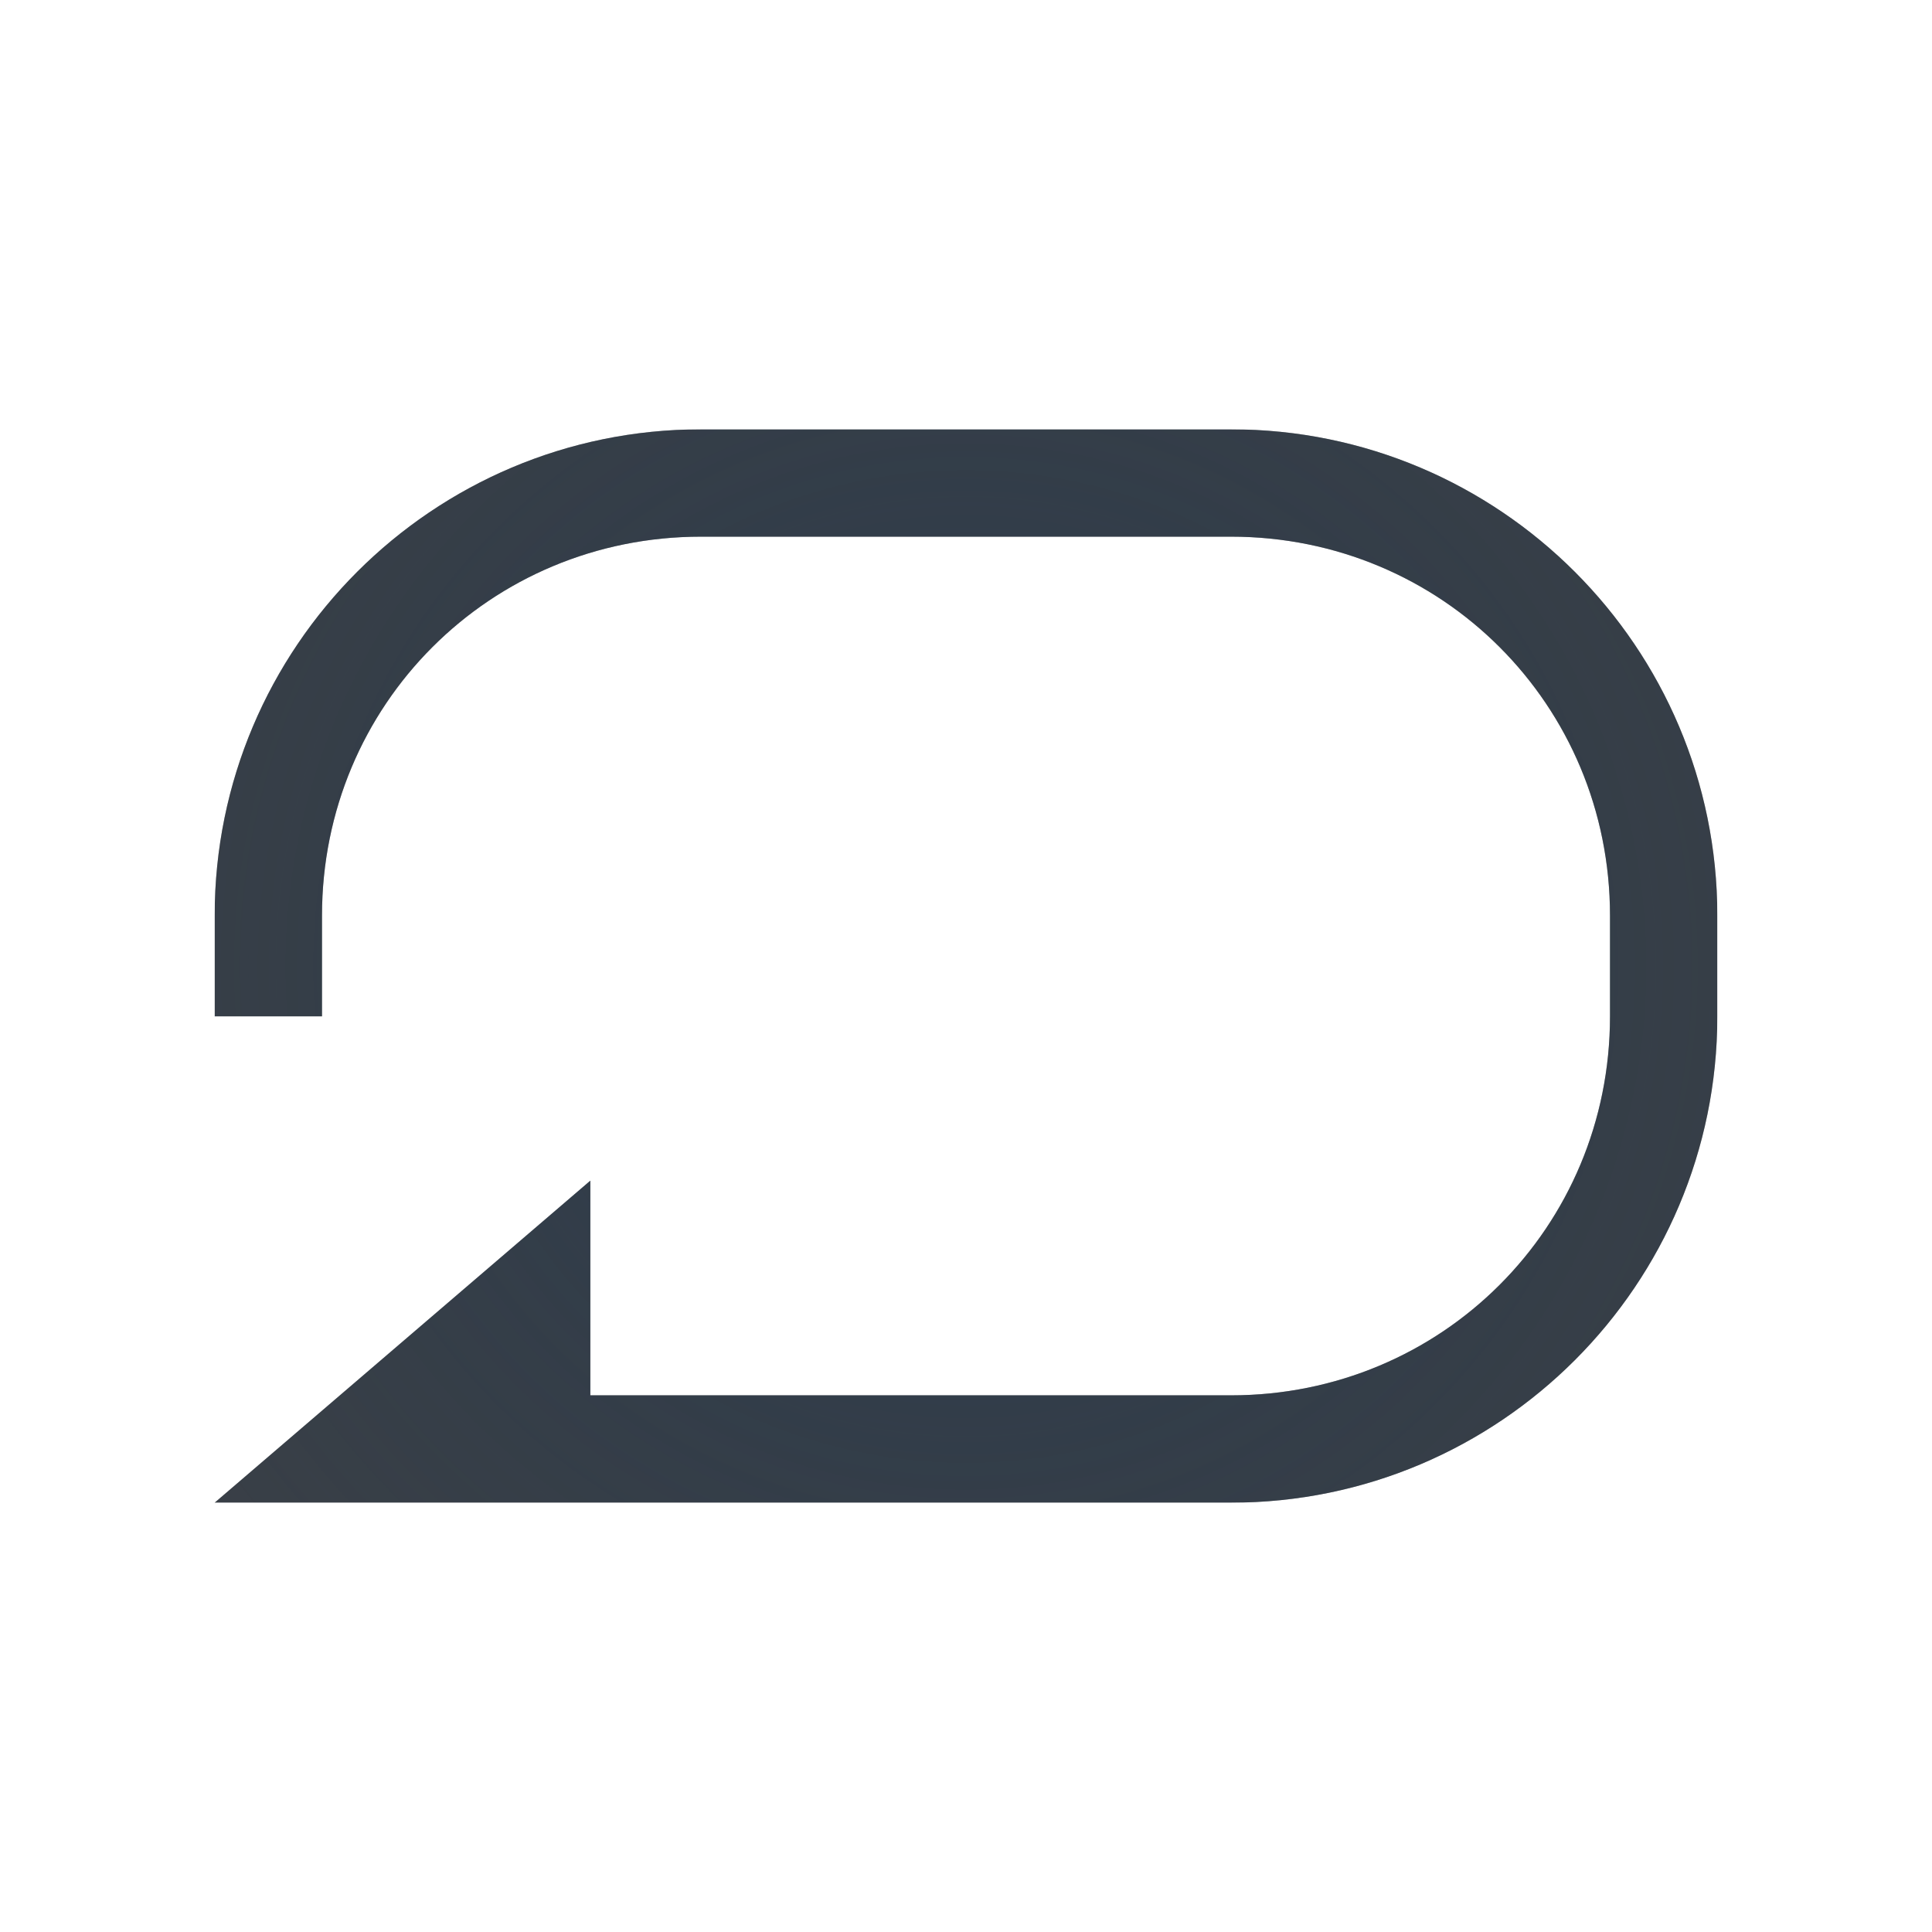
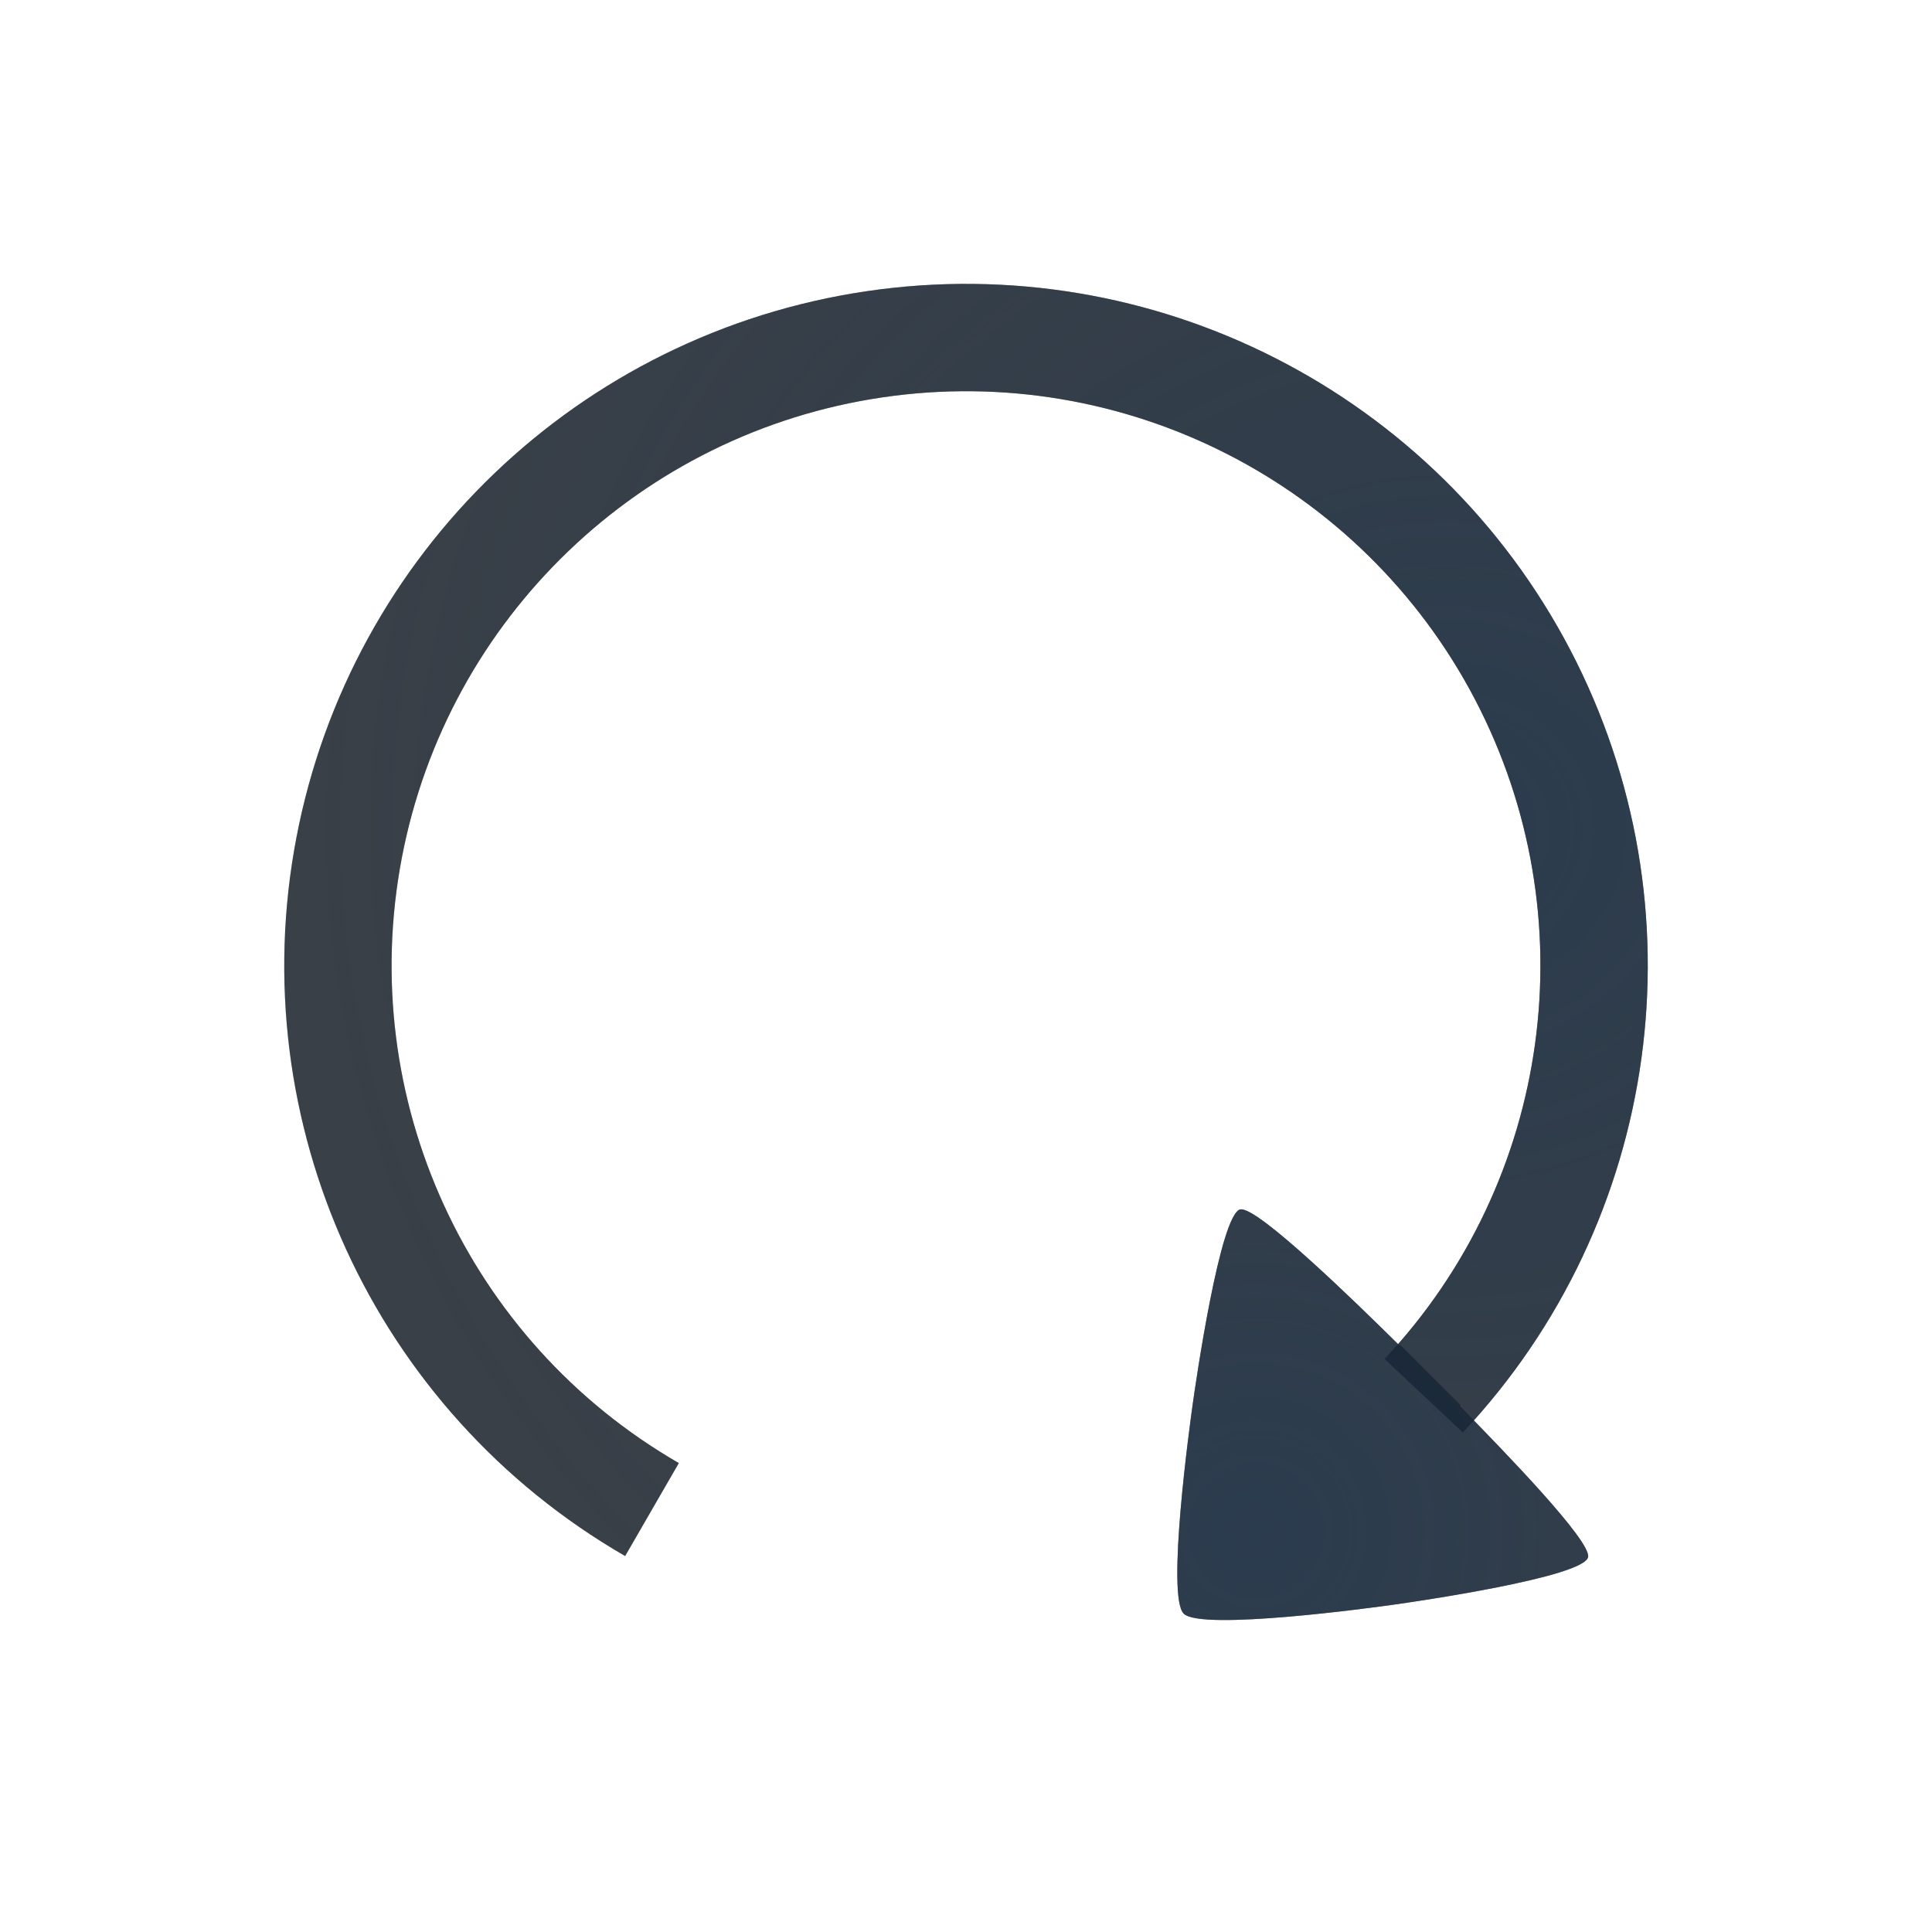
- <svg xmlns="http://www.w3.org/2000/svg" width="18" height="18" version="1.1">
+ <svg xmlns="http://www.w3.org/2000/svg" xmlns:xlink="http://www.w3.org/1999/xlink" width="18" height="18" version="1.1">
  <defs>
-     <radialGradient id="a" cx="289.34" cy="-103.84" r="7.254" gradientTransform="matrix(2.0678,0,0,2.0012,-589.3,216.81)" gradientUnits="userSpaceOnUse">
+     <radialGradient id="b" cx="7800.1" cy="-3926.4" r="6.5" gradientTransform="matrix(-7.7857e-6,1.8461,-2,-1.5122e-5,-7845,-14396)" gradientUnits="userSpaceOnUse">
+       <stop stop-color="#ffffff" stop-opacity=".749" offset="0" />
+       <stop stop-color="#ffffff" stop-opacity=".605" offset="1" />
+     </radialGradient>
+     <radialGradient id="e" cx="15.162" cy="21.071" r="9.418" gradientTransform="matrix(1.5929 -.01552 .014656 1.5042 -13.288 -15.398)" gradientUnits="userSpaceOnUse" xlink:href="#b" />
+     <radialGradient id="d" cx="15.799" cy="18.914" r="2.4" gradientTransform="matrix(5.7794,0,0,5.7782,-80.625,-87.841)" gradientUnits="userSpaceOnUse">
      <stop stop-color="#213851" stop-opacity=".906" offset="0" />
      <stop stop-color="#27303a" stop-opacity="0" offset="1" />
    </radialGradient>
-     <radialGradient id="b" cx="7800.1" cy="-3926.4" r="6.5" gradientTransform="matrix(-7.7857e-6,1.8461,-2,-1.5122e-5,-7844,-14395)" gradientUnits="userSpaceOnUse">
-       <stop stop-color="#ffffff" stop-opacity=".749" offset="0" />
-       <stop stop-color="#ffffff" stop-opacity=".605" offset="1" />
+     <radialGradient id="c" cx="14.508" cy="19.125" r="9.418" gradientTransform="matrix(1.6916 -.016483 .015564 1.5975 -13.664 -14.372)" gradientUnits="userSpaceOnUse" xlink:href="#b" />
+     <radialGradient id="a" cx="16.308" cy="19.135" r="8.42" gradientTransform="matrix(2.2098,0,0,2.0689,-23.547,-24.805)" gradientUnits="userSpaceOnUse">
+       <stop stop-color="#213851" stop-opacity=".906" offset="0" />
+       <stop stop-color="#27303a" stop-opacity="0" offset="1" />
    </radialGradient>
  </defs>
-   <path d="m6.531 4c-2.501 0-4.531 2.03-4.531 4.531v0.938h1v-0.938c0-1.965 1.567-3.531 3.531-3.531h4.938c1.965 0 3.531 1.567 3.531 3.531v0.938c0 1.965-1.567 3.531-3.531 3.531h-5.969v-2l-3.5 3h9.469c2.501 0 4.531-2.03 4.531-4.531v-0.938c0-2.501-2.03-4.531-4.531-4.531z" fill="#090d11" fill-opacity=".766" style="paint-order:normal" />
-   <path d="m6.531 4c-2.501 0-4.531 2.03-4.531 4.531v0.938h1v-0.938c0-1.965 1.567-3.531 3.531-3.531h4.938c1.965 0 3.531 1.567 3.531 3.531v0.938c0 1.965-1.567 3.531-3.531 3.531h-5.969v-2l-3.5 3h9.469c2.501 0 4.531-2.03 4.531-4.531v-0.938c0-2.501-2.03-4.531-4.531-4.531z" fill="url(#a)" fill-opacity=".753" style="paint-order:normal" />
-   <path d="m5.531 3c-2.501 0-4.531 2.03-4.531 4.531v1.938h1v-1.938c0-1.965 1.567-3.531 3.531-3.531h6.938c1.965 0 3.531 1.567 3.531 3.531v2.938c0 1.965-1.567 3.531-3.531 3.531h-10.469l3.5 3v-2h6.969c2.501 0 4.531-2.03 4.531-4.531v-2.938c0-2.501-2.03-4.531-4.531-4.531z" fill="url(#b)" style="paint-order:normal" />
+   <path d="m5.324 15.374a7.351 7.351 0 0 1-3.312-8.651 7.351 7.351 0 0 1 7.783-5.024 7.351 7.351 0 0 1 6.52 6.58 7.351 7.351 0 0 1-5.095 7.736" fill="none" stroke="url(#c)" stroke-opacity=".765" stroke-width="1.1" style="paint-order:normal" />
+   <path d="m11.125 12.123-0.429 4.308 5.018-0.405" fill="none" stroke="url(#e)" stroke-opacity=".765" style="paint-order:normal" />
+   <g transform="matrix(.98055 0 0 .98053 1.2334 -6.7701)" stroke-width="1.02">
+     <path d="m4.937 21.248a5.968 5.968 0 0 1-2.878-6.287 5.968 5.968 0 0 1 4.991-4.785 5.968 5.968 0 0 1 6.16 3.14 5.968 5.968 0 0 1-0.94 6.85" fill="none" stroke="#090d11" stroke-opacity=".765" stroke-width="1.02" style="paint-order:normal" />
+     <path d="m4.937 21.248a5.968 5.968 0 0 1-2.878-6.287 5.968 5.968 0 0 1 4.991-4.785 5.968 5.968 0 0 1 6.16 3.14 5.968 5.968 0 0 1-0.94 6.85" fill="none" stroke="url(#a)" stroke-opacity=".765" stroke-width="1.02" style="paint-order:normal" />
+     <path d="m10.531 18.396c0.165-0.023 1.103 0.892 1.508 1.293l0.006-0.006 0.575 0.575-0.007 0.007c0.436 0.444 1.241 1.276 1.219 1.432-0.027 0.193-1.657 0.428-1.85 0.455-0.193 0.027-1.827 0.251-1.993 0.085-0.166-0.166 0.059-1.799 0.086-1.992 0.027-0.193 0.262-1.823 0.455-1.85z" color="#000000" color-rendering="auto" dominant-baseline="auto" fill="#090d11" fill-opacity=".765" image-rendering="auto" shape-rendering="auto" solid-color="#000000" style="font-feature-settings:normal;font-variant-alternates:normal;font-variant-caps:normal;font-variant-ligatures:normal;font-variant-numeric:normal;font-variant-position:normal;isolation:auto;mix-blend-mode:normal;paint-order:normal;shape-padding:0;text-decoration-color:#000000;text-decoration-line:none;text-decoration-style:solid;text-indent:0;text-orientation:mixed;text-transform:none;white-space:normal" />
+     <path d="m10.531 18.396c0.165-0.023 1.103 0.892 1.508 1.293l0.006-0.006 0.575 0.575-0.007 0.007c0.436 0.444 1.241 1.276 1.219 1.432-0.027 0.193-1.657 0.428-1.85 0.455-0.193 0.027-1.827 0.251-1.993 0.085-0.166-0.166 0.059-1.799 0.086-1.992 0.027-0.193 0.262-1.823 0.455-1.85z" color="#000000" color-rendering="auto" dominant-baseline="auto" fill="url(#d)" fill-opacity=".765" image-rendering="auto" shape-rendering="auto" solid-color="#000000" style="font-feature-settings:normal;font-variant-alternates:normal;font-variant-caps:normal;font-variant-ligatures:normal;font-variant-numeric:normal;font-variant-position:normal;isolation:auto;mix-blend-mode:normal;paint-order:normal;shape-padding:0;text-decoration-color:#000000;text-decoration-line:none;text-decoration-style:solid;text-indent:0;text-orientation:mixed;text-transform:none;white-space:normal" />
+   </g>
</svg>
